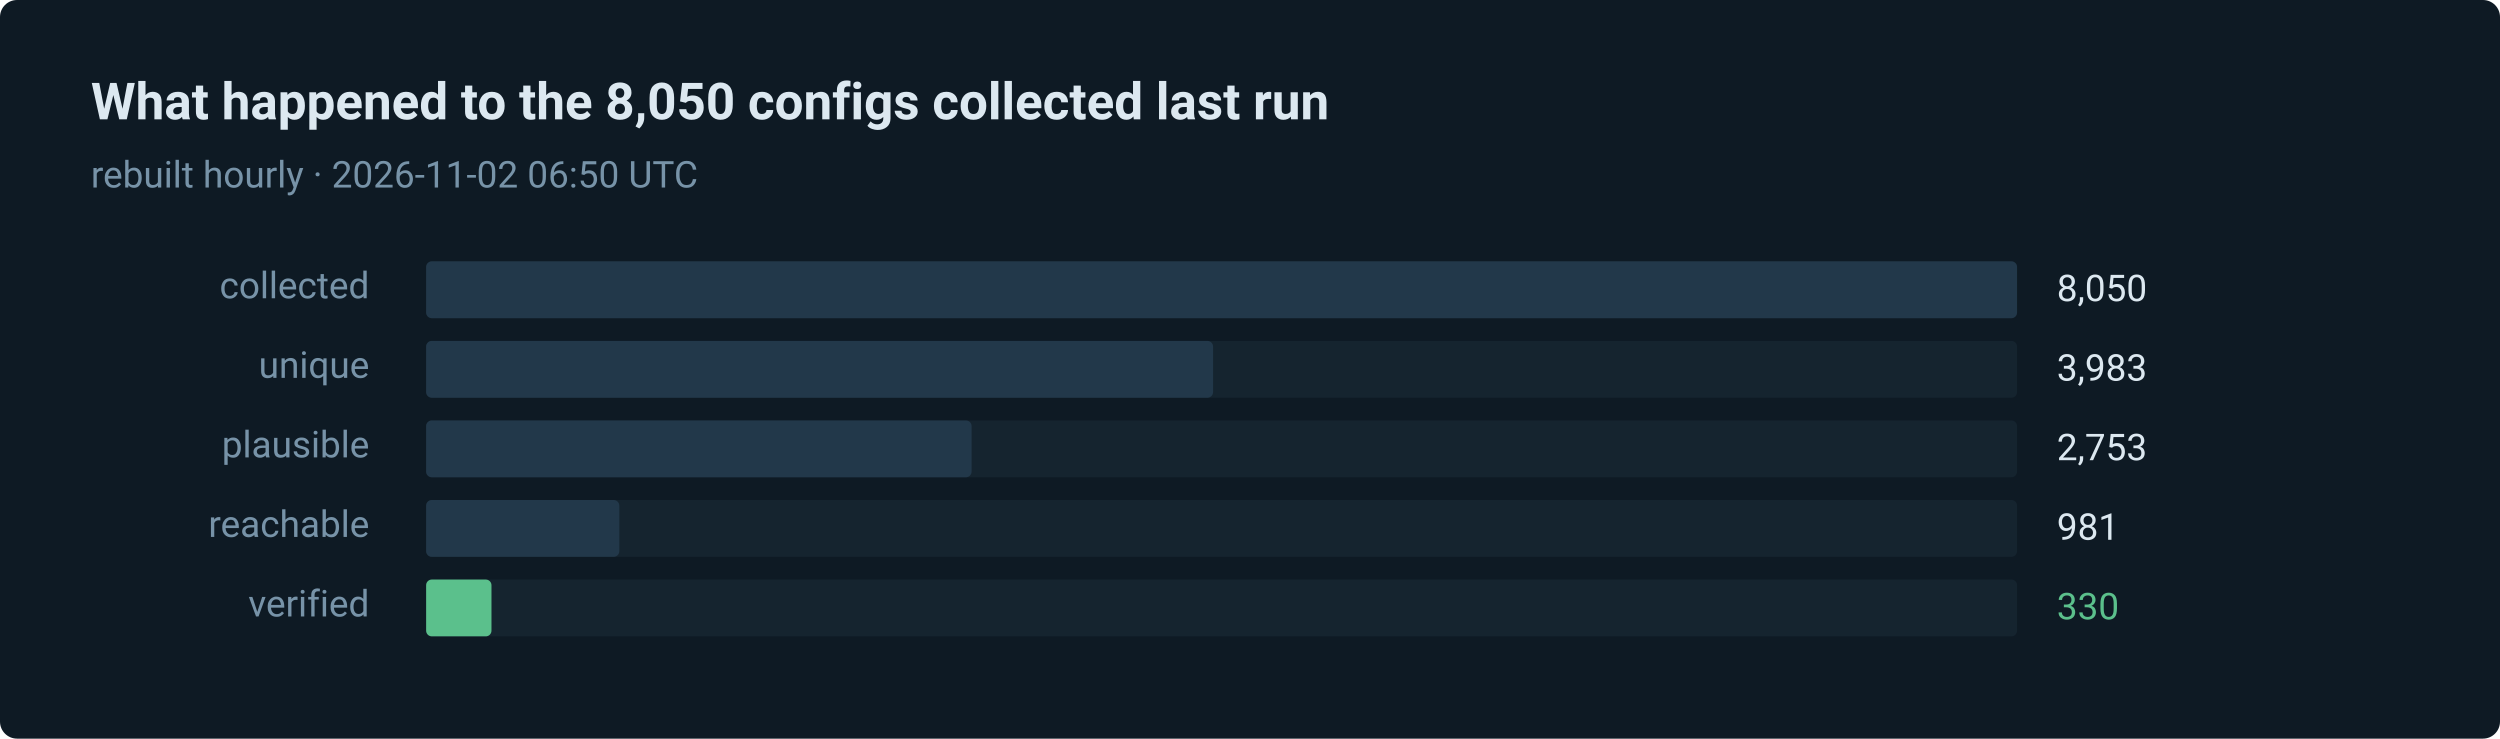
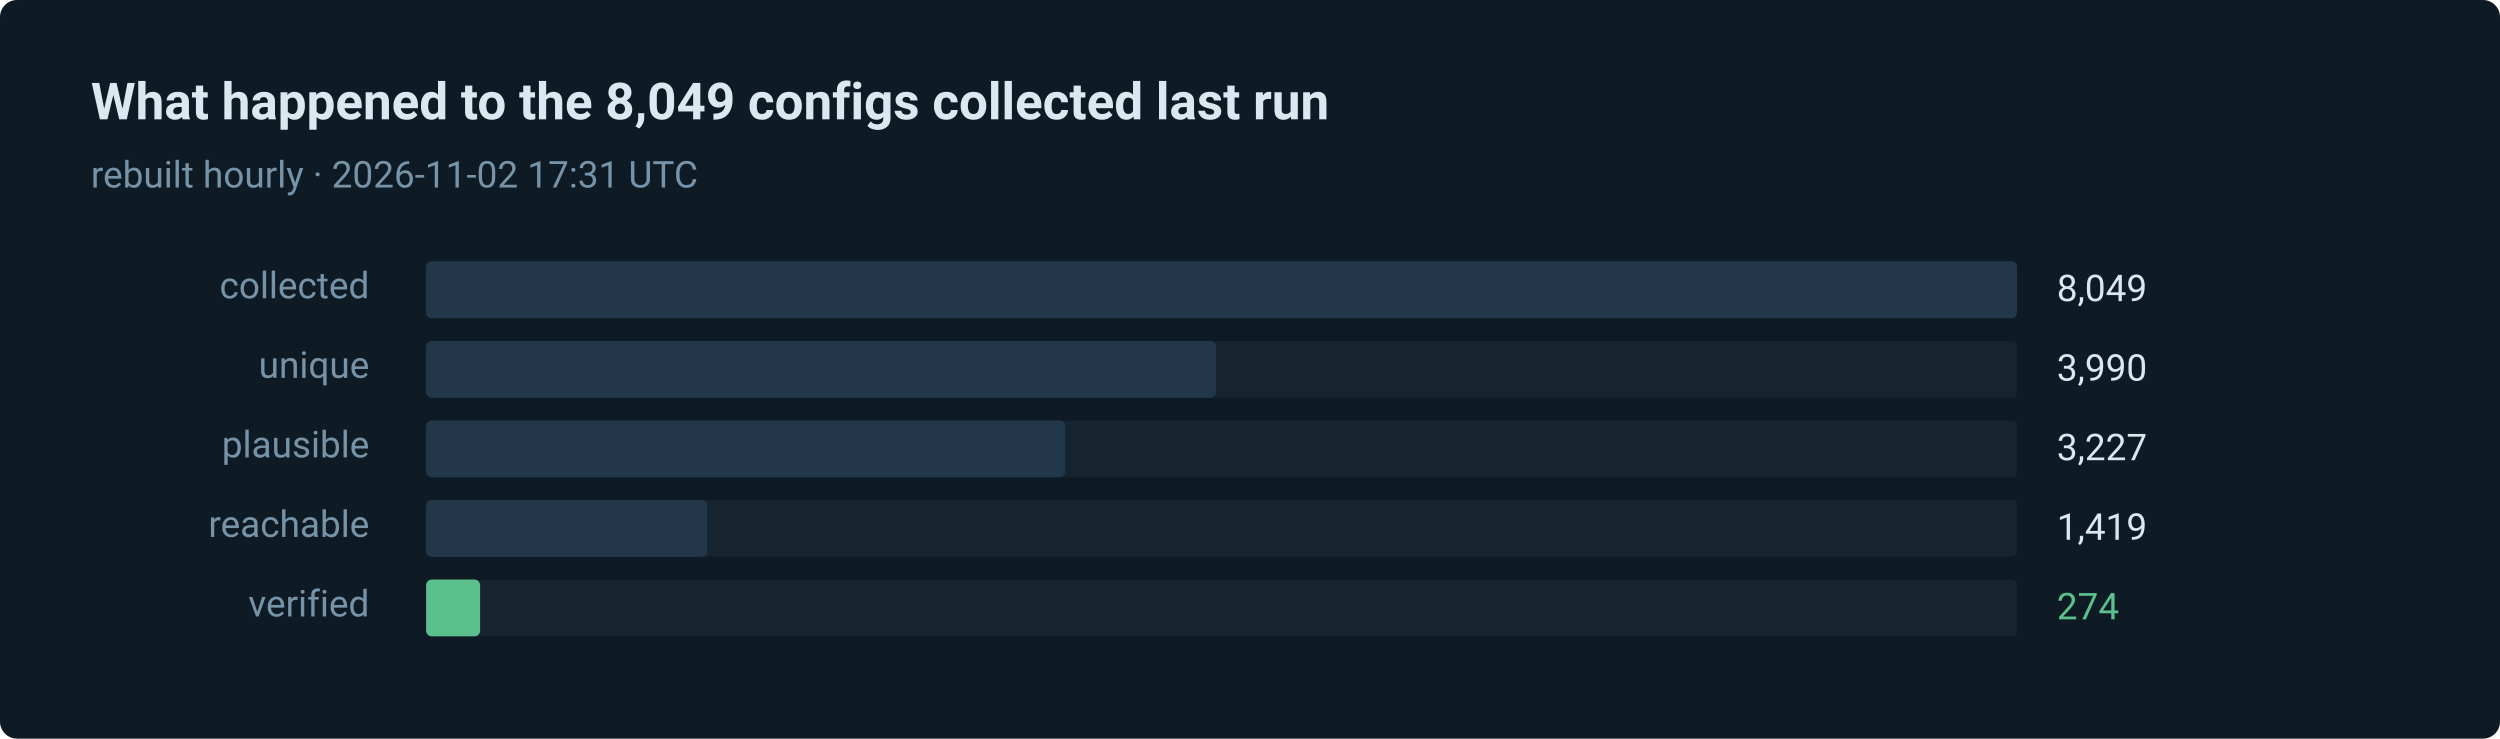
- <svg xmlns="http://www.w3.org/2000/svg" width="880" height="260" viewBox="0 0 880 260" role="img" aria-label="330 of 8050 routes verified in the last run">
+ <svg xmlns="http://www.w3.org/2000/svg" width="880" height="260" viewBox="0 0 880 260" role="img" aria-label="274 of 8049 routes verified in the last run">
  <style>text { font-family: ui-sans-serif, system-ui, -apple-system, 'Segoe UI', Roboto, 'Helvetica Neue', Arial, sans-serif; }</style>
  <rect width="880" height="260" rx="6" fill="#0e1a24" />
-   <text x="32" y="42" fill="#dce8f0" font-size="18" font-weight="600">What happened to the 8,050 configs collected last run</text>
-   <text x="32" y="66" fill="#7793a8" font-size="13">rebuilt hourly · 2026-11-02 06:50 UTC</text>
+   <text x="32" y="42" fill="#dce8f0" font-size="18" font-weight="600">What happened to the 8,049 configs collected last run</text>
+   <text x="32" y="66" fill="#7793a8" font-size="13">rebuilt hourly · 2026-11-02 17:31 UTC</text>
  <text x="130" y="105" fill="#7793a8" font-size="13" text-anchor="end">collected</text>
  <rect x="150" y="92" width="560" height="20" rx="2" fill="#15242f" />
  <rect x="150" y="92" width="560" height="20" rx="2" fill="#22384a" />
-   <text x="724" y="106" fill="#dce8f0" font-size="13">8,050</text>
+   <text x="724" y="106" fill="#dce8f0" font-size="13">8,049</text>
  <text x="130" y="133" fill="#7793a8" font-size="13" text-anchor="end">unique</text>
  <rect x="150" y="120" width="560" height="20" rx="2" fill="#15242f" />
-   <rect x="150" y="120" width="277" height="20" rx="2" fill="#22384a" />
-   <text x="724" y="134" fill="#dce8f0" font-size="13">3,983</text>
+   <rect x="150" y="120" width="278" height="20" rx="2" fill="#22384a" />
+   <text x="724" y="134" fill="#dce8f0" font-size="13">3,990</text>
  <text x="130" y="161" fill="#7793a8" font-size="13" text-anchor="end">plausible</text>
  <rect x="150" y="148" width="560" height="20" rx="2" fill="#15242f" />
-   <rect x="150" y="148" width="192" height="20" rx="2" fill="#22384a" />
-   <text x="724" y="162" fill="#dce8f0" font-size="13">2,753</text>
+   <rect x="150" y="148" width="225" height="20" rx="2" fill="#22384a" />
+   <text x="724" y="162" fill="#dce8f0" font-size="13">3,227</text>
  <text x="130" y="189" fill="#7793a8" font-size="13" text-anchor="end">reachable</text>
  <rect x="150" y="176" width="560" height="20" rx="2" fill="#15242f" />
-   <rect x="150" y="176" width="68" height="20" rx="2" fill="#22384a" />
-   <text x="724" y="190" fill="#dce8f0" font-size="13">981</text>
+   <rect x="150" y="176" width="99" height="20" rx="2" fill="#22384a" />
+   <text x="724" y="190" fill="#dce8f0" font-size="13">1,419</text>
  <text x="130" y="217" fill="#7793a8" font-size="13" text-anchor="end">verified</text>
  <rect x="150" y="204" width="560" height="20" rx="2" fill="#15242f" />
-   <rect x="150" y="204" width="23" height="20" rx="2" fill="#5bc08c" />
-   <text x="724" y="218" fill="#5bc08c" font-size="13">330</text>
+   <rect x="150" y="204" width="19" height="20" rx="2" fill="#5bc08c" />
+   <text x="724" y="218" fill="#5bc08c" font-size="13">274</text>
</svg>
